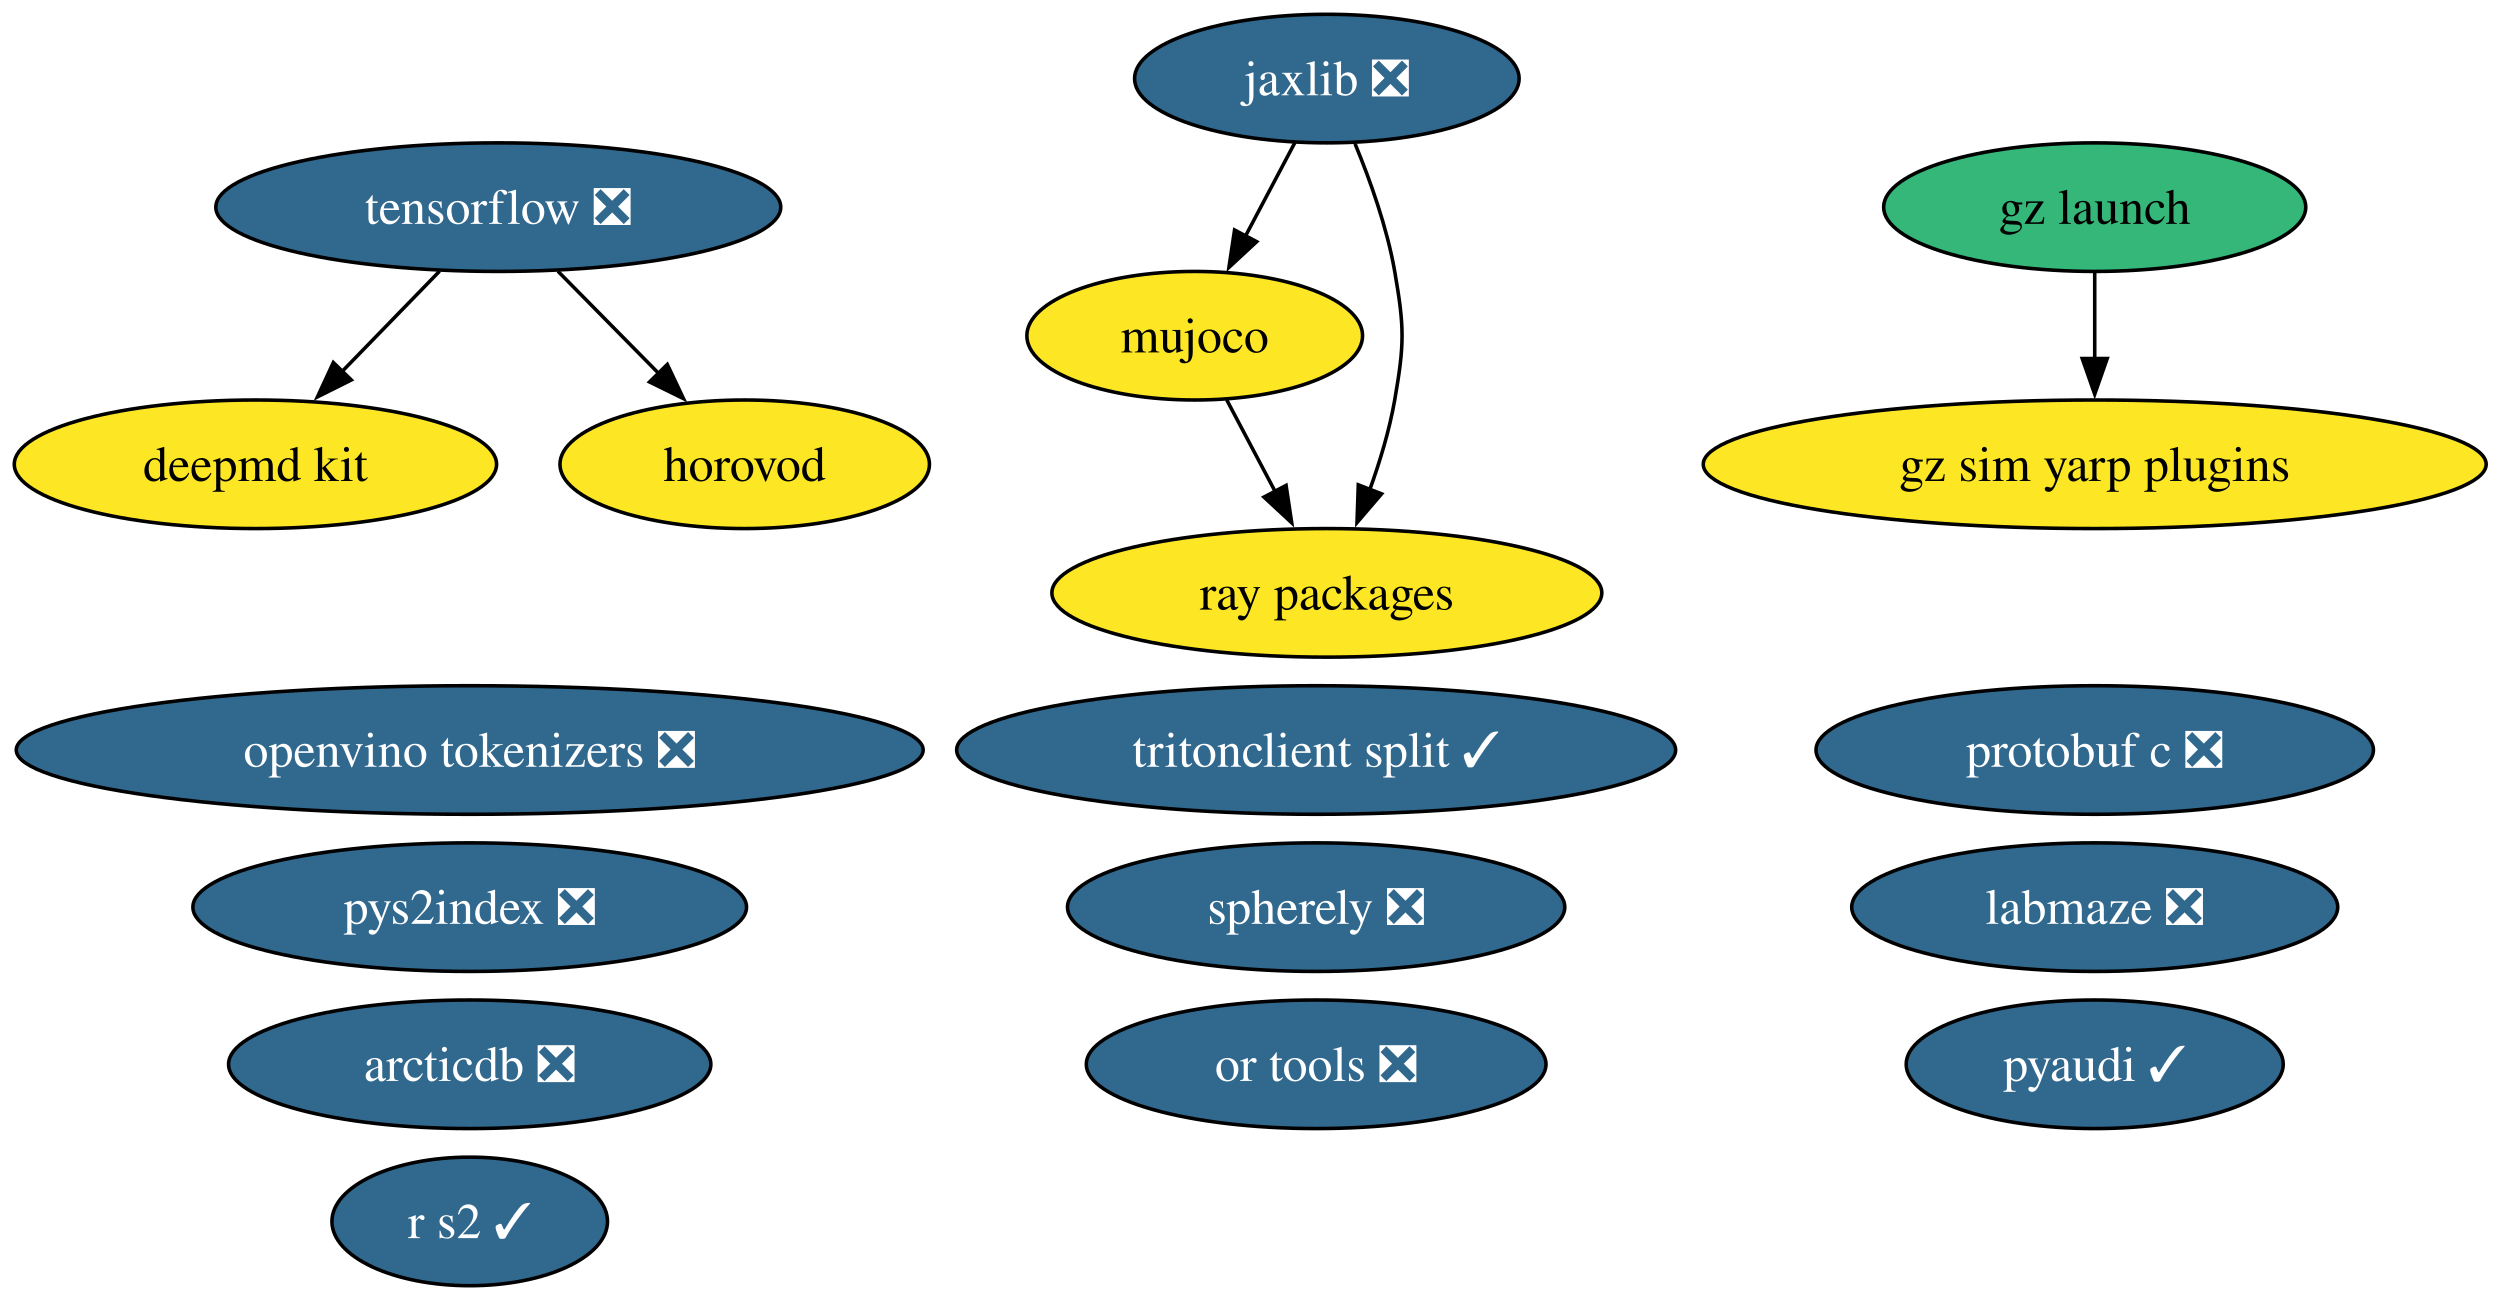
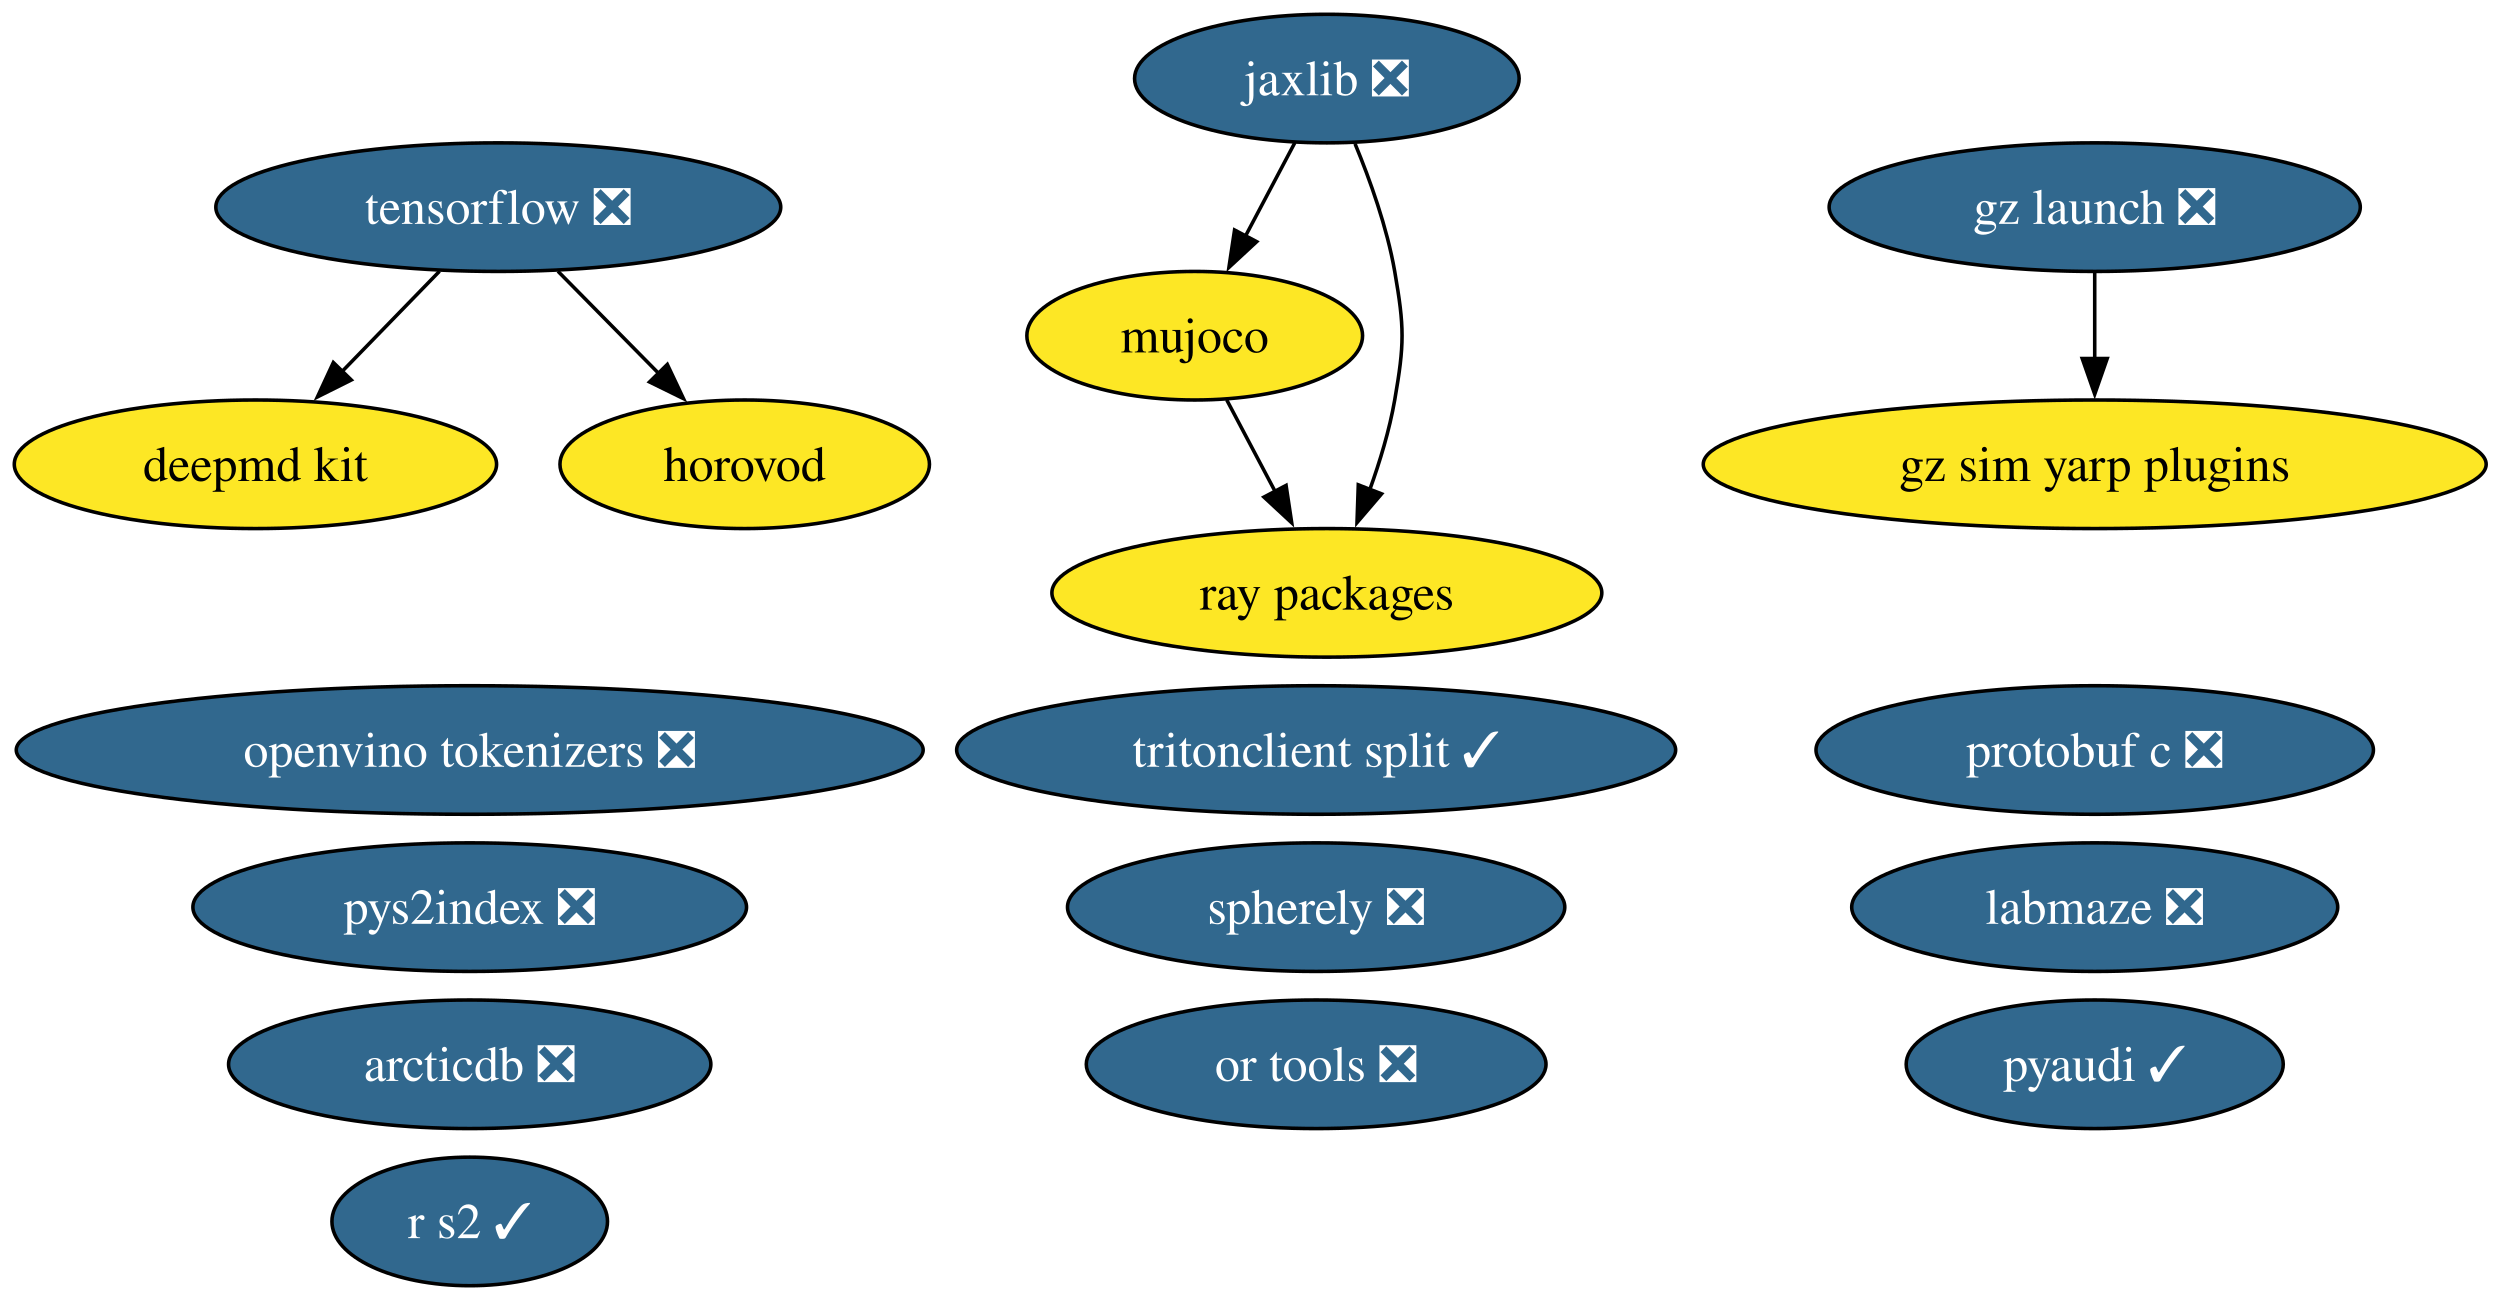
<svg xmlns="http://www.w3.org/2000/svg" xmlns:xlink="http://www.w3.org/1999/xlink" width="700pt" height="364pt" viewBox="0.00 0.00 700.00 364.00">
  <g id="graph0" class="graph" transform="scale(1 1) rotate(0) translate(4 360)">
    <polygon fill="white" stroke="none" points="-4,4 -4,-360 696.12,-360 696.12,4 -4,4" />
    <g id="node1" class="node">
      <g id="a_node1">
        <a xlink:href="https://github.com/conda-forge/arcticdb-feedstock/pull/637" xlink:title="arcticdb ❎">
          <ellipse fill="#31688e" stroke="black" cx="127.52" cy="-62" rx="67.52" ry="18" />
          <text xml:space="preserve" text-anchor="middle" x="127.52" y="-57.33" font-family="Times,serif" font-size="14.00" fill="white">arcticdb ❎</text>
        </a>
      </g>
    </g>
    <g id="node2" class="node">
      <g id="a_node2">
        <a xlink:href="https://github.com/conda-forge/deepmd-kit-feedstock" xlink:title="deepmd kit">
          <ellipse fill="#fde725" stroke="black" cx="67.52" cy="-230" rx="67.52" ry="18" />
          <text xml:space="preserve" text-anchor="middle" x="67.52" y="-225.32" font-family="Times,serif" font-size="14.00">deepmd kit</text>
        </a>
      </g>
    </g>
    <g id="node3" class="node">
      <g id="a_node3">
-         <a xlink:href="https://github.com/conda-forge/gz-launch-feedstock" xlink:title="gz launch">
-           <ellipse fill="#35b779" stroke="black" cx="582.52" cy="-302" rx="59.1" ry="18" />
-           <text xml:space="preserve" text-anchor="middle" x="582.52" y="-297.32" font-family="Times,serif" font-size="14.00">gz launch</text>
+         <a xlink:href="https://github.com/conda-forge/gz-launch-feedstock/pull/100" xlink:title="gz launch ❎">
+           <ellipse fill="#31688e" stroke="black" cx="582.52" cy="-302" rx="74.36" ry="18" />
+           <text xml:space="preserve" text-anchor="middle" x="582.52" y="-297.32" font-family="Times,serif" font-size="14.00" fill="white">gz launch ❎</text>
        </a>
      </g>
    </g>
    <g id="node4" class="node">
      <g id="a_node4">
        <a xlink:href="https://github.com/conda-forge/gz-sim-yarp-plugins-feedstock" xlink:title="gz sim yarp plugins">
          <ellipse fill="#fde725" stroke="black" cx="582.52" cy="-230" rx="109.61" ry="18" />
          <text xml:space="preserve" text-anchor="middle" x="582.52" y="-225.32" font-family="Times,serif" font-size="14.00">gz sim yarp plugins</text>
        </a>
      </g>
    </g>
    <g id="edge1" class="edge">
      <path fill="none" stroke="black" d="M582.52,-283.7C582.52,-276.41 582.52,-267.73 582.52,-259.54" />
      <polygon fill="black" stroke="black" points="586.02,-259.62 582.52,-249.62 579.02,-259.62 586.02,-259.62" />
    </g>
    <g id="node5" class="node">
      <g id="a_node5">
        <a xlink:href="https://github.com/conda-forge/horovod-feedstock" xlink:title="horovod">
          <ellipse fill="#fde725" stroke="black" cx="204.52" cy="-230" rx="51.73" ry="18" />
          <text xml:space="preserve" text-anchor="middle" x="204.52" y="-225.32" font-family="Times,serif" font-size="14.00">horovod</text>
        </a>
      </g>
    </g>
    <g id="node6" class="node">
      <g id="a_node6">
        <a xlink:href="https://github.com/conda-forge/jaxlib-feedstock/pull/371" xlink:title="jaxlib ❎">
          <ellipse fill="#31688e" stroke="black" cx="367.52" cy="-338" rx="53.84" ry="18" />
          <text xml:space="preserve" text-anchor="middle" x="367.52" y="-333.32" font-family="Times,serif" font-size="14.00" fill="white">jaxlib ❎</text>
        </a>
      </g>
    </g>
    <g id="node8" class="node">
      <g id="a_node8">
        <a xlink:href="https://github.com/conda-forge/mujoco-feedstock" xlink:title="mujoco">
          <ellipse fill="#fde725" stroke="black" cx="330.52" cy="-266" rx="47" ry="18" />
          <text xml:space="preserve" text-anchor="middle" x="330.52" y="-261.32" font-family="Times,serif" font-size="14.00">mujoco</text>
        </a>
      </g>
    </g>
    <g id="edge2" class="edge">
      <path fill="none" stroke="black" d="M358.56,-320.05C354.38,-312.14 349.3,-302.54 344.62,-293.69" />
      <polygon fill="black" stroke="black" points="347.87,-292.33 340.1,-285.13 341.68,-295.6 347.87,-292.33" />
    </g>
    <g id="node15" class="node">
      <g id="a_node15">
        <a xlink:href="https://github.com/conda-forge/ray-packages-feedstock" xlink:title="ray packages">
          <ellipse fill="#fde725" stroke="black" cx="367.52" cy="-194" rx="76.99" ry="18" />
          <text xml:space="preserve" text-anchor="middle" x="367.52" y="-189.32" font-family="Times,serif" font-size="14.00">ray packages</text>
        </a>
      </g>
    </g>
    <g id="edge3" class="edge">
      <path fill="none" stroke="black" d="M375.41,-319.75C379.62,-309.58 384.37,-296.33 386.52,-284 389.26,-268.24 389.26,-263.76 386.52,-248 385.06,-239.62 382.4,-230.82 379.52,-222.84" />
      <polygon fill="black" stroke="black" points="382.84,-221.72 375.96,-213.67 376.32,-224.25 382.84,-221.72" />
    </g>
    <g id="node7" class="node">
      <g id="a_node7">
        <a xlink:href="https://github.com/conda-forge/labmaze-feedstock/pull/22" xlink:title="labmaze ❎">
          <ellipse fill="#31688e" stroke="black" cx="582.52" cy="-106" rx="68.04" ry="18" />
          <text xml:space="preserve" text-anchor="middle" x="582.52" y="-101.33" font-family="Times,serif" font-size="14.00" fill="white">labmaze ❎</text>
        </a>
      </g>
    </g>
    <g id="edge4" class="edge">
      <path fill="none" stroke="black" d="M339.47,-248.05C343.55,-240.35 348.47,-231.03 353.05,-222.36" />
      <polygon fill="black" stroke="black" points="356.1,-224.09 357.68,-213.61 349.91,-220.82 356.1,-224.09" />
    </g>
    <g id="node9" class="node">
      <g id="a_node9">
        <a xlink:href="https://github.com/conda-forge/openvino-tokenizers-feedstock/pull/75" xlink:title="openvino tokenizers ❎">
          <ellipse fill="#31688e" stroke="black" cx="127.52" cy="-150" rx="126.97" ry="18" />
          <text xml:space="preserve" text-anchor="middle" x="127.52" y="-145.32" font-family="Times,serif" font-size="14.00" fill="white">openvino tokenizers ❎</text>
        </a>
      </g>
    </g>
    <g id="node10" class="node">
      <g id="a_node10">
        <a xlink:href="https://github.com/conda-forge/or-tools-feedstock/pull/72" xlink:title="or tools ❎">
          <ellipse fill="#31688e" stroke="black" cx="364.52" cy="-62" rx="64.36" ry="18" />
          <text xml:space="preserve" text-anchor="middle" x="364.52" y="-57.33" font-family="Times,serif" font-size="14.00" fill="white">or tools ❎</text>
        </a>
      </g>
    </g>
    <g id="node11" class="node">
      <g id="a_node11">
        <a xlink:href="https://github.com/conda-forge/protobuf-c-feedstock/pull/12" xlink:title="protobuf c ❎">
          <ellipse fill="#31688e" stroke="black" cx="582.52" cy="-150" rx="78.04" ry="18" />
          <text xml:space="preserve" text-anchor="middle" x="582.52" y="-145.32" font-family="Times,serif" font-size="14.00" fill="white">protobuf c ❎</text>
        </a>
      </g>
    </g>
    <g id="node12" class="node">
      <g id="a_node12">
        <a xlink:href="https://github.com/conda-forge/pyaudi-feedstock/pull/66" xlink:title="pyaudi ✓">
          <ellipse fill="#31688e" stroke="black" cx="582.52" cy="-62" rx="52.79" ry="18" />
          <text xml:space="preserve" text-anchor="middle" x="582.52" y="-57.33" font-family="Times,serif" font-size="14.00" fill="white">pyaudi ✓</text>
        </a>
      </g>
    </g>
    <g id="node13" class="node">
      <g id="a_node13">
        <a xlink:href="https://github.com/conda-forge/pys2index-feedstock/pull/36" xlink:title="pys2index ❎">
          <ellipse fill="#31688e" stroke="black" cx="127.52" cy="-106" rx="77.51" ry="18" />
          <text xml:space="preserve" text-anchor="middle" x="127.52" y="-101.33" font-family="Times,serif" font-size="14.00" fill="white">pys2index ❎</text>
        </a>
      </g>
    </g>
    <g id="node14" class="node">
      <g id="a_node14">
        <a xlink:href="https://github.com/conda-forge/r-s2-feedstock/pull/31" xlink:title="r s2 ✓">
          <ellipse fill="#31688e" stroke="black" cx="127.52" cy="-18" rx="38.58" ry="18" />
          <text xml:space="preserve" text-anchor="middle" x="127.52" y="-13.32" font-family="Times,serif" font-size="14.00" fill="white">r s2 ✓</text>
        </a>
      </g>
    </g>
    <g id="node16" class="node">
      <g id="a_node16">
        <a xlink:href="https://github.com/conda-forge/spherely-feedstock/pull/17" xlink:title="spherely ❎">
          <ellipse fill="#31688e" stroke="black" cx="364.52" cy="-106" rx="69.62" ry="18" />
          <text xml:space="preserve" text-anchor="middle" x="364.52" y="-101.33" font-family="Times,serif" font-size="14.00" fill="white">spherely ❎</text>
        </a>
      </g>
    </g>
    <g id="node17" class="node">
      <g id="a_node17">
        <a xlink:href="https://github.com/conda-forge/tensorflow-feedstock/pull/511" xlink:title="tensorflow ❎">
          <ellipse fill="#31688e" stroke="black" cx="135.52" cy="-302" rx="79.09" ry="18" />
          <text xml:space="preserve" text-anchor="middle" x="135.52" y="-297.32" font-family="Times,serif" font-size="14.00" fill="white">tensorflow ❎</text>
        </a>
      </g>
    </g>
    <g id="edge5" class="edge">
      <path fill="none" stroke="black" d="M119.06,-284.05C110.87,-275.63 100.82,-265.28 91.77,-255.97" />
      <polygon fill="black" stroke="black" points="94.36,-253.61 84.88,-248.87 89.34,-258.49 94.36,-253.61" />
    </g>
    <g id="edge6" class="edge">
      <path fill="none" stroke="black" d="M152.22,-284.05C160.73,-275.42 171.24,-264.76 180.6,-255.27" />
      <polygon fill="black" stroke="black" points="182.85,-257.96 187.38,-248.38 177.87,-253.05 182.85,-257.96" />
    </g>
    <g id="node18" class="node">
      <g id="a_node18">
        <a xlink:href="https://github.com/conda-forge/tritonclient-split-feedstock/pull/59" xlink:title="tritonclient split ✓">
          <ellipse fill="#31688e" stroke="black" cx="364.52" cy="-150" rx="100.66" ry="18" />
          <text xml:space="preserve" text-anchor="middle" x="364.52" y="-145.32" font-family="Times,serif" font-size="14.00" fill="white">tritonclient split ✓</text>
        </a>
      </g>
    </g>
  </g>
</svg>
